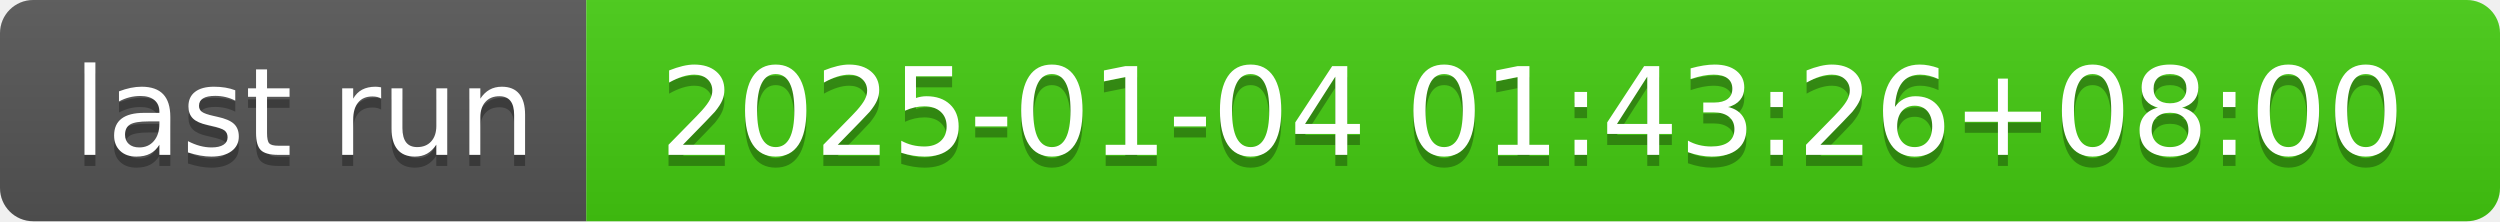
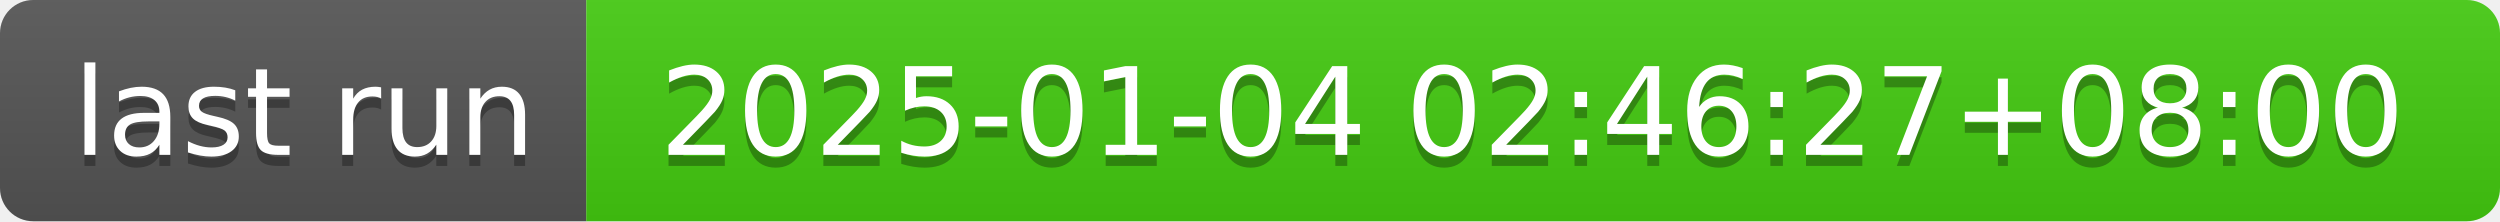
- <svg xmlns="http://www.w3.org/2000/svg" width="226" height="20" role="img" aria-label="last run: 2025-01-04 01:43:26+08:00">
+ <svg xmlns="http://www.w3.org/2000/svg" width="226" height="20" role="img" aria-label="last run: 2025-01-04 02:46:27+08:00">
  <linearGradient id="s" x2="0" y2="100%">
    <stop offset="0" stop-color="#bbb" stop-opacity=".1" />
    <stop offset="1" stop-opacity=".1" />
  </linearGradient>
  <clipPath id="r">
    <rect width="226" height="20" rx="3" fill="#fff" />
  </clipPath>
  <g clip-path="url(#r)">
    <rect width="53" height="20" fill="#555" />
    <rect x="53" width="173" height="20" fill="#4c1" />
    <rect width="226" height="20" fill="url(#s)" />
  </g>
  <g fill="#fff" text-anchor="middle" font-family="Verdana,Geneva,DejaVu Sans,sans-serif" text-rendering="geometricPrecision" font-size="110">
    <text aria-hidden="true" x="275" y="150" fill="#010101" fill-opacity=".3" transform="scale(.1)" textLength="430">last run</text>
    <text x="275" y="140" transform="scale(.1)" fill="#fff" textLength="430">last run</text>
-     <text aria-hidden="true" x="1385" y="150" fill="#010101" fill-opacity=".3" transform="scale(.1)" textLength="1630">2025-01-04 01:43:26+08:00</text>
-     <text x="1385" y="140" transform="scale(.1)" fill="#fff" textLength="1630">2025-01-04 01:43:26+08:00</text>
+     <text aria-hidden="true" x="1385" y="150" fill="#010101" fill-opacity=".3" transform="scale(.1)" textLength="1630">2025-01-04 02:46:27+08:00</text>
+     <text x="1385" y="140" transform="scale(.1)" fill="#fff" textLength="1630">2025-01-04 02:46:27+08:00</text>
  </g>
</svg>
